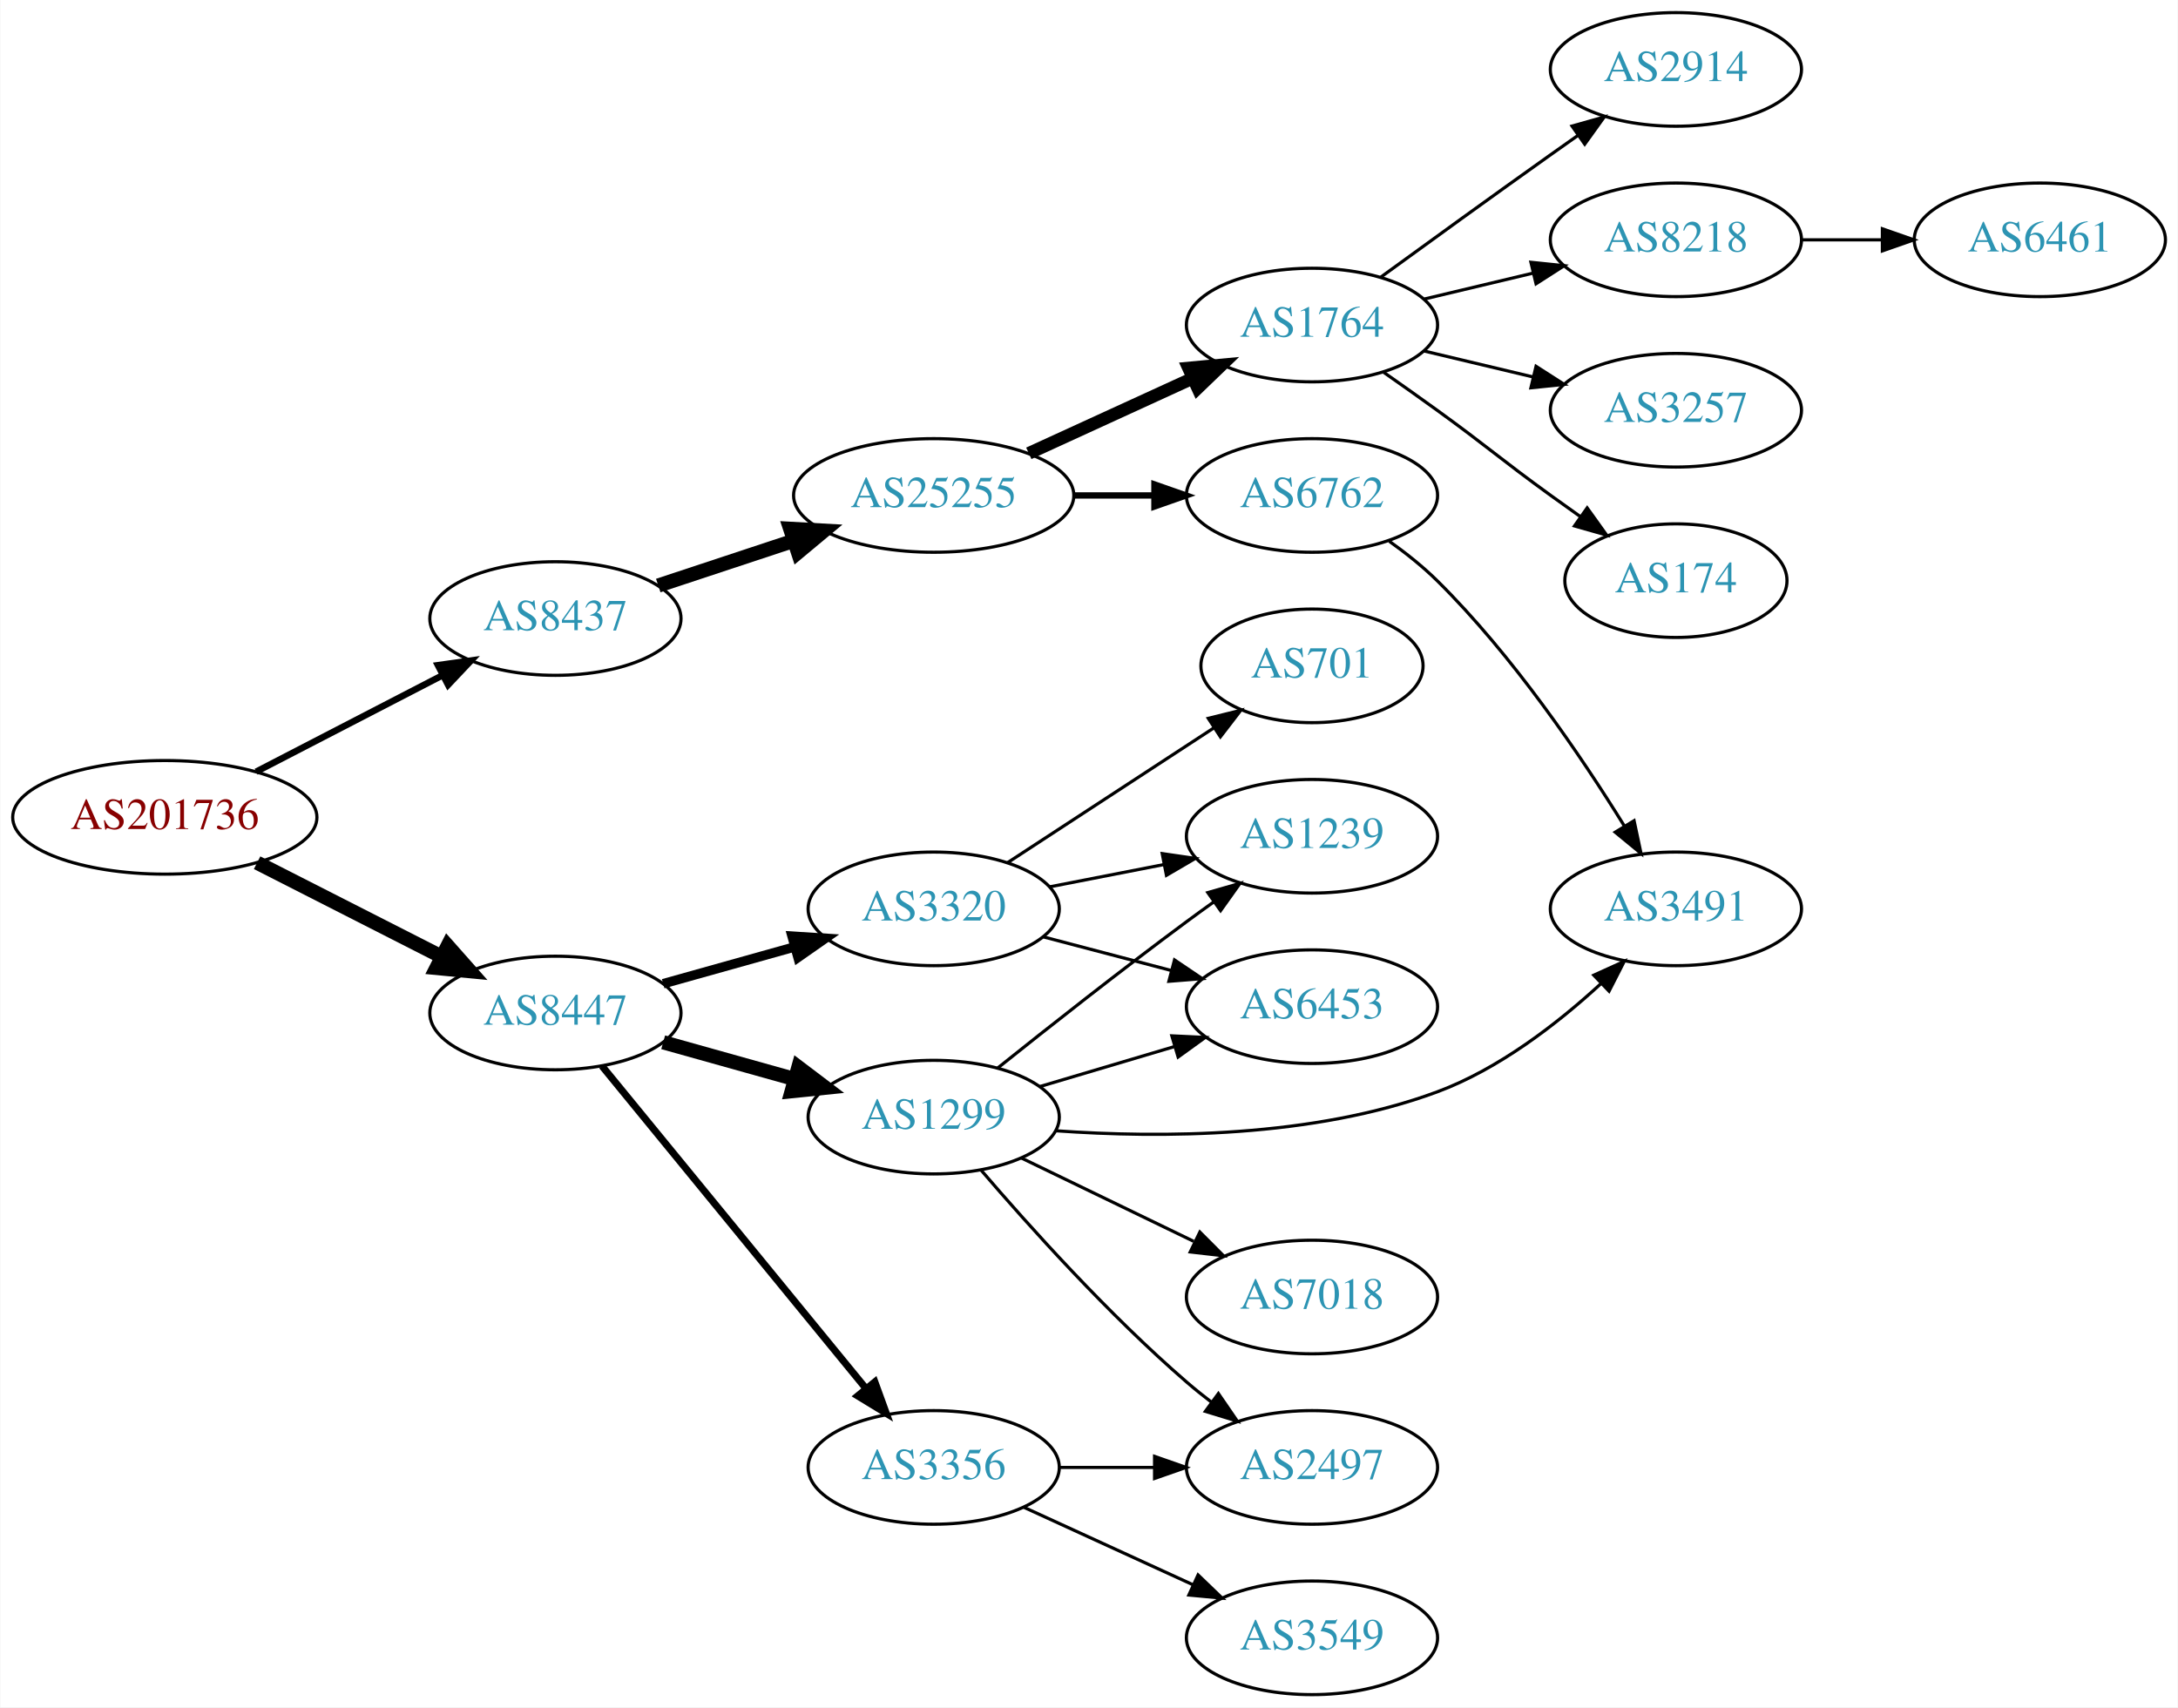
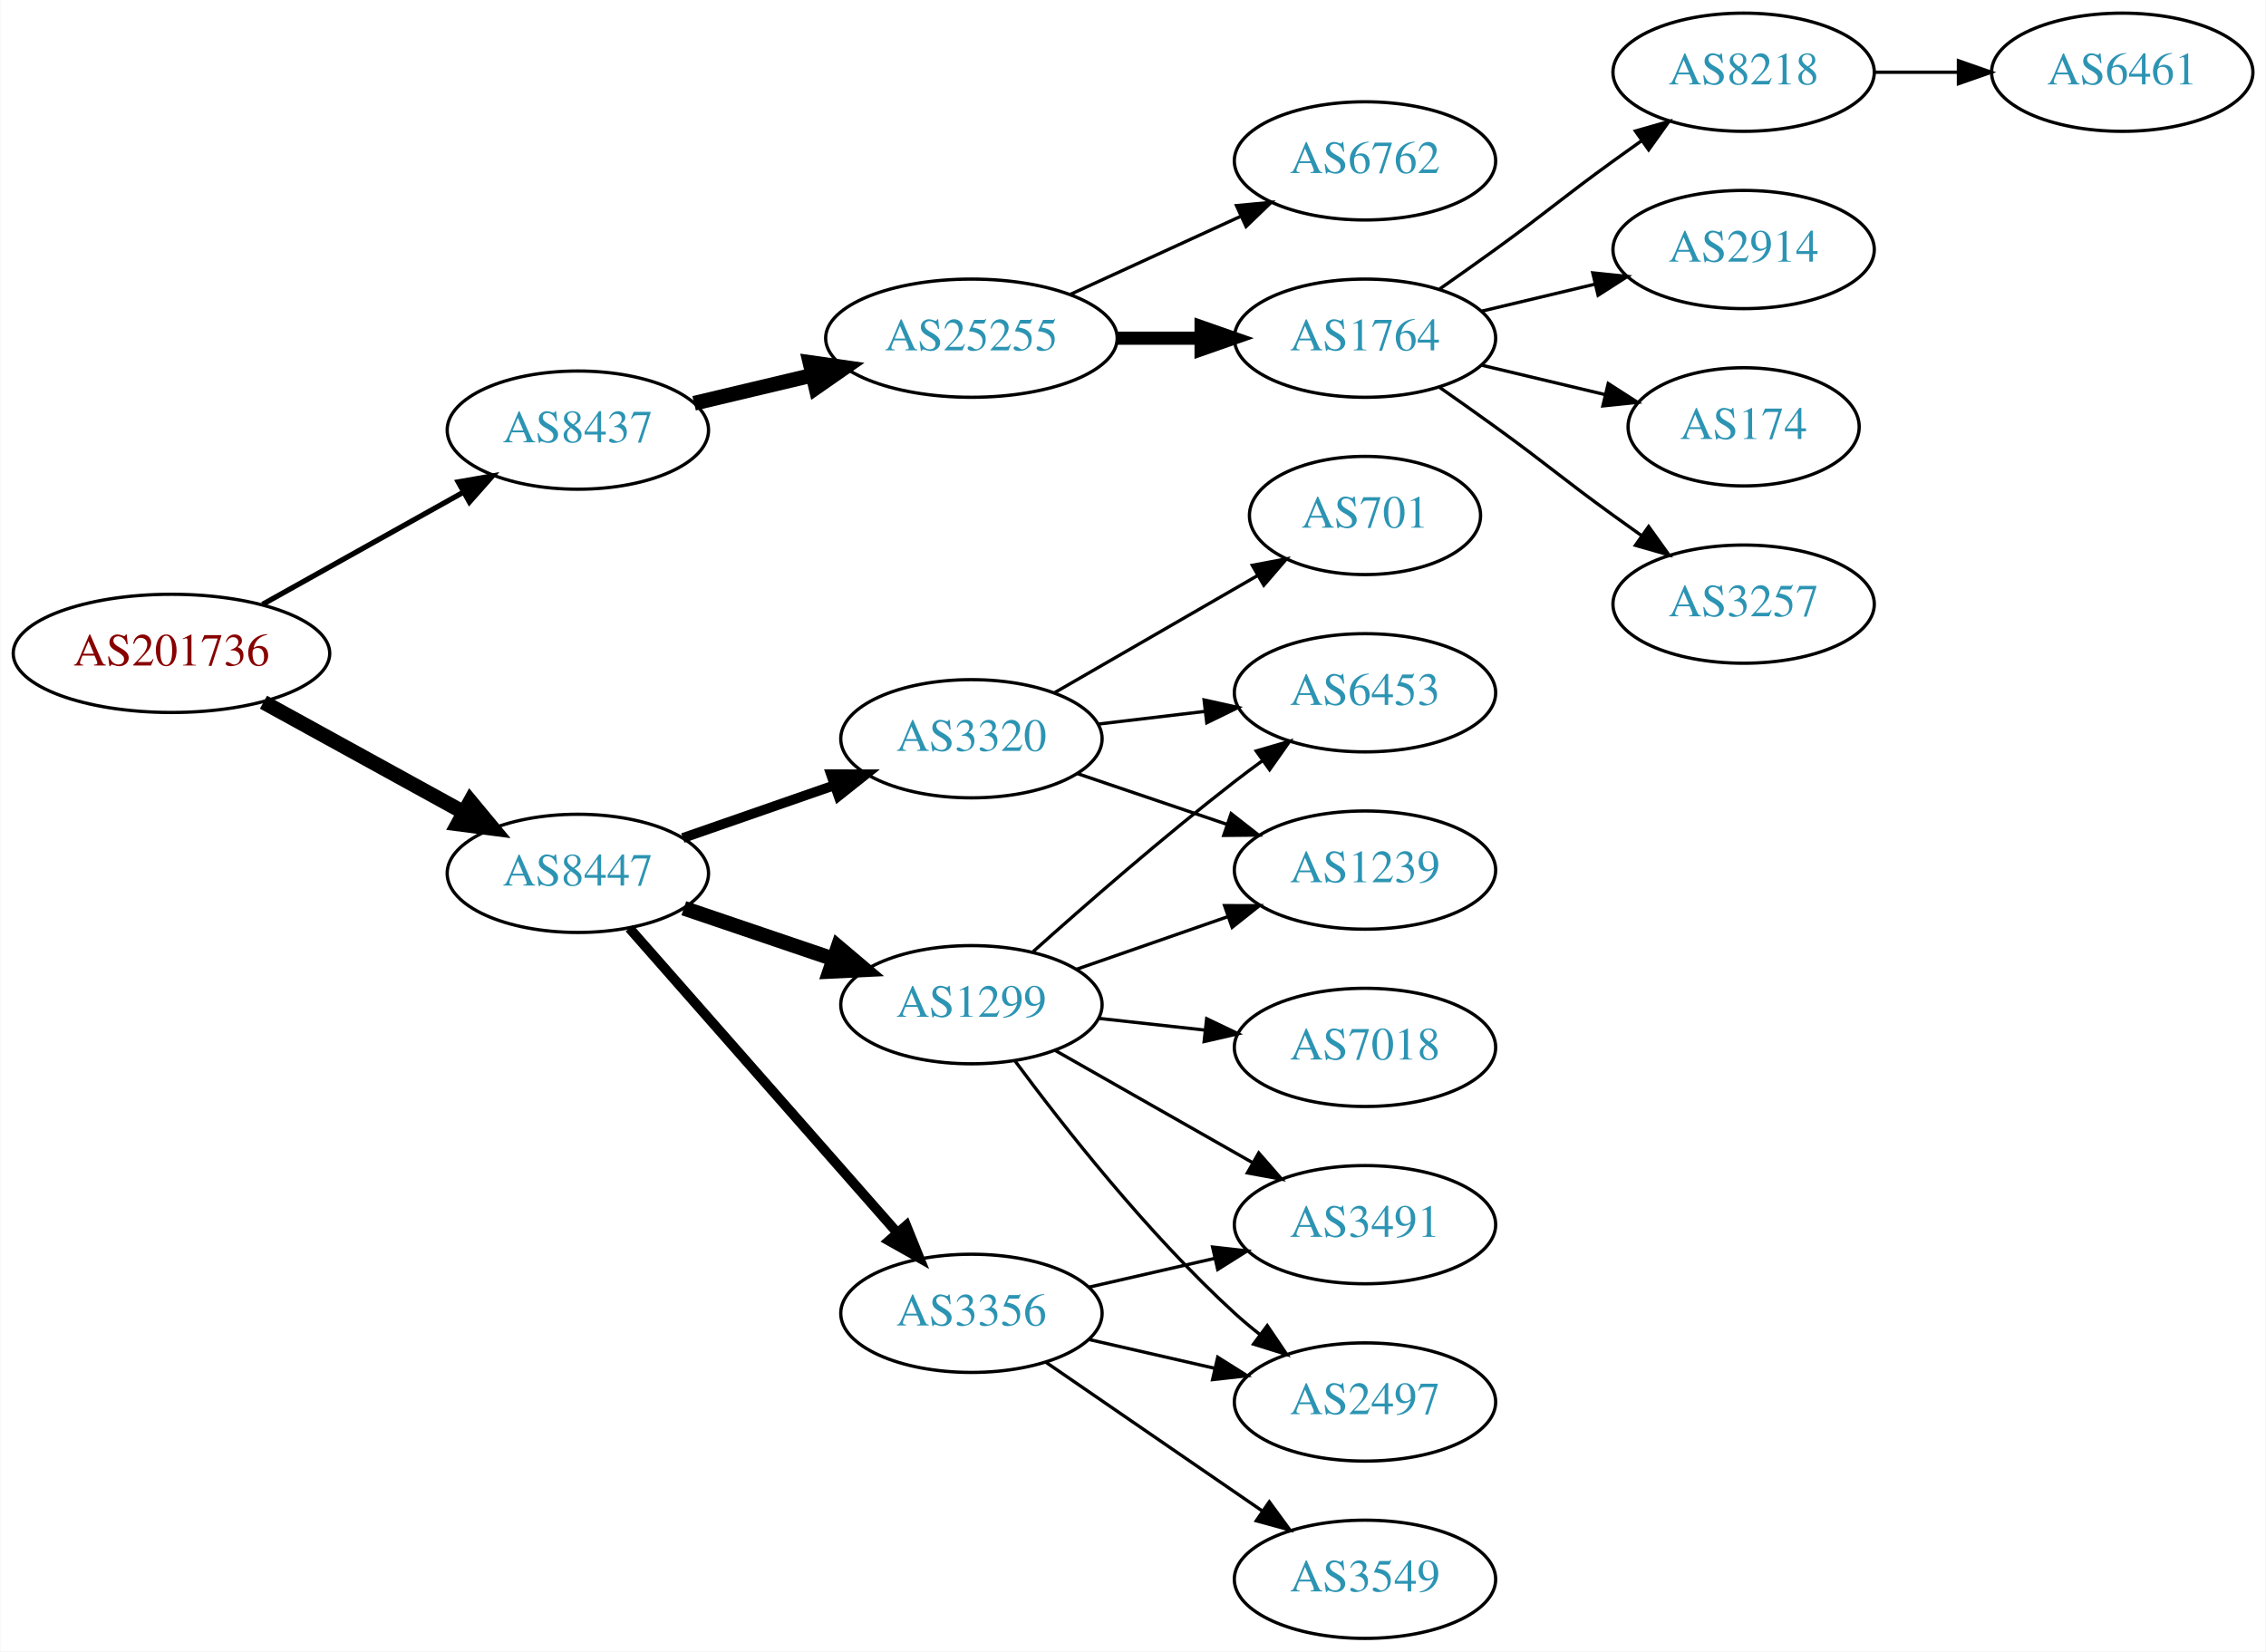
- <svg xmlns="http://www.w3.org/2000/svg" xmlns:xlink="http://www.w3.org/1999/xlink" width="690pt" height="541pt" viewBox="0.00 0.00 689.76 541.00">
-   <g id="graph0" class="graph" transform="scale(1 1) rotate(0) translate(4 537)">
-     <polygon fill="white" stroke="none" points="-4,4 -4,-537 685.755,-537 685.755,4 -4,4" />
+ <svg xmlns="http://www.w3.org/2000/svg" xmlns:xlink="http://www.w3.org/1999/xlink" width="690pt" height="503pt" viewBox="0.00 0.00 689.76 503.00">
+   <g id="graph0" class="graph" transform="scale(1 1) rotate(0) translate(4 499)">
+     <polygon fill="white" stroke="none" points="-4,4 -4,-499 685.755,-499 685.755,4 -4,4" />
    <g id="node1" class="node">
      <g id="a_node1">
        <a xlink:href="/asn/201736" xlink:title="AS201736 ~ Bachmann electronic GmbH [AT]">
-           <ellipse fill="#ffffff" stroke="black" cx="48.096" cy="-278" rx="48.192" ry="18" />
-           <text text-anchor="middle" x="48.096" y="-274.3" font-family="Times,serif" font-size="14.00" fill="#880000">AS201736</text>
+           <ellipse fill="#ffffff" stroke="black" cx="48.096" cy="-300" rx="48.192" ry="18" />
+           <text text-anchor="middle" x="48.096" y="-296.3" font-family="Times,serif" font-size="14.00" fill="#880000">AS201736</text>
        </a>
      </g>
    </g>
    <g id="node2" class="node">
      <g id="a_node2">
        <a xlink:href="/asn/8437" xlink:title="AS8437 ~ Hutchison Drei Austria GmbH [AT]">
-           <ellipse fill="#ffffff" stroke="black" cx="171.838" cy="-341" rx="39.794" ry="18" />
-           <text text-anchor="middle" x="171.838" y="-337.3" font-family="Times,serif" font-size="14.00" fill="#2c94b3">AS8437</text>
+           <ellipse fill="#ffffff" stroke="black" cx="171.838" cy="-368" rx="39.794" ry="18" />
+           <text text-anchor="middle" x="171.838" y="-364.3" font-family="Times,serif" font-size="14.00" fill="#2c94b3">AS8437</text>
        </a>
      </g>
    </g>
    <g id="edge1" class="edge">
-       <path fill="none" stroke="black" stroke-width="2.077" d="M77.026,-292.453C94.562,-301.528 117.317,-313.303 136.024,-322.984" />
-       <polygon fill="black" stroke="black" stroke-width="2.077" points="134.625,-326.201 145.115,-327.689 137.842,-319.984 134.625,-326.201" />
+       <path fill="none" stroke="black" stroke-width="1.607" d="M75.813,-314.923C93.819,-324.981 117.721,-338.331 137.048,-349.126" />
+       <polygon fill="black" stroke="black" stroke-width="1.607" points="135.407,-352.219 145.845,-354.04 138.821,-346.108 135.407,-352.219" />
    </g>
    <g id="node3" class="node">
      <g id="a_node3">
        <a xlink:href="/asn/8447" xlink:title="AS8447 ~ A1 Telekom Austria AG [AT]">
-           <ellipse fill="#ffffff" stroke="black" cx="171.838" cy="-216" rx="39.794" ry="18" />
-           <text text-anchor="middle" x="171.838" y="-212.3" font-family="Times,serif" font-size="14.00" fill="#2c94b3">AS8447</text>
+           <ellipse fill="#ffffff" stroke="black" cx="171.838" cy="-233" rx="39.794" ry="18" />
+           <text text-anchor="middle" x="171.838" y="-229.3" font-family="Times,serif" font-size="14.00" fill="#2c94b3">AS8447</text>
        </a>
      </g>
    </g>
    <g id="edge2" class="edge">
-       <path fill="none" stroke="black" stroke-width="4.5" d="M77.332,-263.62C94.758,-254.746 117.25,-243.291 135.808,-233.84" />
-       <polygon fill="black" stroke="black" stroke-width="4.5" points="137.709,-237.29 144.833,-229.244 134.135,-230.273 137.709,-237.29" />
+       <path fill="none" stroke="black" stroke-width="4.5" d="M76.114,-285.131C94.054,-275.258 117.746,-262.219 136.947,-251.652" />
+       <polygon fill="black" stroke="black" stroke-width="4.5" points="139.105,-254.958 145.968,-246.687 135.308,-248.059 139.105,-254.958" />
    </g>
    <g id="node4" class="node">
      <g id="a_node4">
        <a xlink:href="/asn/25255" xlink:title="AS25255 ~ ==&gt; TELE2 AUSTRIA &lt;== [AT]">
-           <ellipse fill="#ffffff" stroke="black" cx="291.681" cy="-380" rx="44.393" ry="18" />
-           <text text-anchor="middle" x="291.681" y="-376.3" font-family="Times,serif" font-size="14.00" fill="#2c94b3">AS25255</text>
+           <ellipse fill="#ffffff" stroke="black" cx="291.681" cy="-396" rx="44.393" ry="18" />
+           <text text-anchor="middle" x="291.681" y="-392.3" font-family="Times,serif" font-size="14.00" fill="#2c94b3">AS25255</text>
        </a>
      </g>
    </g>
    <g id="edge3" class="edge">
-       <path fill="none" stroke="black" stroke-width="4.5" d="M204.418,-351.451C217.601,-355.814 233.131,-360.954 247.355,-365.661" />
-       <polygon fill="black" stroke="black" stroke-width="4.5" points="246.218,-369.433 256.949,-368.836 248.692,-361.956 246.218,-369.433" />
+       <path fill="none" stroke="black" stroke-width="4.5" d="M207.24,-376.174C218.491,-378.848 231.195,-381.866 243.234,-384.726" />
+       <polygon fill="black" stroke="black" stroke-width="4.5" points="242.504,-388.6 253.144,-387.081 244.325,-380.938 242.504,-388.6" />
+     </g>
+     <g id="node12" class="node">
+       <g id="a_node12">
+         <a xlink:href="/asn/3356" xlink:title="AS3356 ~ Level 3 Parent, LLC [US]">
+           <ellipse fill="#ffffff" stroke="black" cx="291.681" cy="-99" rx="39.794" ry="18" />
+           <text text-anchor="middle" x="291.681" y="-95.3" font-family="Times,serif" font-size="14.00" fill="#2c94b3">AS3356</text>
+         </a>
+       </g>
+     </g>
+     <g id="edge11" class="edge">
+       <path fill="none" stroke="black" stroke-width="3" d="M187.525,-216.3C207.989,-193.029 245.231,-150.681 268.924,-123.739" />
+       <polygon fill="black" stroke="black" stroke-width="3" points="271.833,-125.731 275.809,-115.911 266.577,-121.109 271.833,-125.731" />
    </g>
    <g id="node13" class="node">
      <g id="a_node13">
        <a xlink:href="/asn/1299" xlink:title="AS1299 ~ Telia Carrier [EU]">
-           <ellipse fill="#ffffff" stroke="black" cx="291.681" cy="-183" rx="39.794" ry="18" />
-           <text text-anchor="middle" x="291.681" y="-179.3" font-family="Times,serif" font-size="14.00" fill="#2c94b3">AS1299</text>
+           <ellipse fill="#ffffff" stroke="black" cx="291.681" cy="-193" rx="39.794" ry="18" />
+           <text text-anchor="middle" x="291.681" y="-189.3" font-family="Times,serif" font-size="14.00" fill="#2c94b3">AS1299</text>
        </a>
      </g>
    </g>
    <g id="edge12" class="edge">
-       <path fill="none" stroke="black" stroke-width="4.5" d="M205.977,-206.72C218.905,-203.1 233.896,-198.902 247.641,-195.053" />
-       <polygon fill="black" stroke="black" stroke-width="4.5" points="248.814,-198.813 257.382,-192.325 246.69,-191.23 248.814,-198.813" />
+       <path fill="none" stroke="black" stroke-width="4.5" d="M204.108,-222.386C218.092,-217.639 234.762,-211.981 249.724,-206.902" />
+       <polygon fill="black" stroke="black" stroke-width="4.5" points="251.06,-210.607 259.264,-203.664 248.529,-203.15 251.06,-210.607" />
    </g>
    <g id="node14" class="node">
      <g id="a_node14">
        <a xlink:href="/asn/3320" xlink:title="AS3320 ~ DTAG [DE]">
-           <ellipse fill="#ffffff" stroke="black" cx="291.681" cy="-249" rx="39.794" ry="18" />
-           <text text-anchor="middle" x="291.681" y="-245.3" font-family="Times,serif" font-size="14.00" fill="#2c94b3">AS3320</text>
+           <ellipse fill="#ffffff" stroke="black" cx="291.681" cy="-274" rx="39.794" ry="18" />
+           <text text-anchor="middle" x="291.681" y="-270.3" font-family="Times,serif" font-size="14.00" fill="#2c94b3">AS3320</text>
        </a>
      </g>
    </g>
    <g id="edge13" class="edge">
-       <path fill="none" stroke="black" stroke-width="3" d="M205.977,-225.28C218.905,-228.9 233.896,-233.098 247.641,-236.947" />
-       <polygon fill="black" stroke="black" stroke-width="3" points="246.808,-240.349 257.382,-239.675 248.696,-233.608 246.808,-240.349" />
-     </g>
-     <g id="node15" class="node">
-       <g id="a_node15">
-         <a xlink:href="/asn/3356" xlink:title="AS3356 ~ Level 3 Parent, LLC [US]">
-           <ellipse fill="#ffffff" stroke="black" cx="291.681" cy="-72" rx="39.794" ry="18" />
-           <text text-anchor="middle" x="291.681" y="-68.3" font-family="Times,serif" font-size="14.00" fill="#2c94b3">AS3356</text>
-         </a>
-       </g>
-     </g>
-     <g id="edge14" class="edge">
-       <path fill="none" stroke="black" stroke-width="2.25" d="M186.587,-199.2C207.143,-174.08 246.032,-126.559 270.019,-97.248" />
-       <polygon fill="black" stroke="black" stroke-width="2.25" points="273.03,-99.095 276.654,-89.14 267.612,-94.662 273.03,-99.095" />
+       <path fill="none" stroke="black" stroke-width="3" d="M203.8,-243.772C217.896,-248.677 234.773,-254.548 249.886,-259.807" />
+       <polygon fill="black" stroke="black" stroke-width="3" points="248.922,-263.177 259.516,-263.157 251.222,-256.566 248.922,-263.177" />
    </g>
    <g id="node5" class="node">
      <g id="a_node5">
        <a xlink:href="/asn/1764" xlink:title="AS1764 ~ NEXTLAYER-AS [AT]">
-           <ellipse fill="#ffffff" stroke="black" cx="411.523" cy="-434" rx="39.794" ry="18" />
-           <text text-anchor="middle" x="411.523" y="-430.3" font-family="Times,serif" font-size="14.00" fill="#2c94b3">AS1764</text>
+           <ellipse fill="#ffffff" stroke="black" cx="411.523" cy="-396" rx="39.794" ry="18" />
+           <text text-anchor="middle" x="411.523" y="-392.3" font-family="Times,serif" font-size="14.00" fill="#2c94b3">AS1764</text>
        </a>
      </g>
    </g>
    <g id="edge4" class="edge">
-       <path fill="none" stroke="black" stroke-width="4" d="M321.81,-393.348C337.421,-400.502 356.819,-409.391 373.491,-417.03" />
-       <polygon fill="black" stroke="black" stroke-width="4" points="372.394,-420.378 382.943,-421.362 375.31,-414.014 372.394,-420.378" />
+       <path fill="none" stroke="black" stroke-width="4" d="M335.892,-396C344.204,-396 352.967,-396 361.449,-396" />
+       <polygon fill="black" stroke="black" stroke-width="4" points="361.608,-399.5 371.608,-396 361.608,-392.5 361.608,-399.5" />
    </g>
    <g id="node6" class="node">
      <g id="a_node6">
        <a xlink:href="/asn/6762" xlink:title="AS6762 ~ TELECOM ITALIA SPARKLE S.p.A. [IT]">
-           <ellipse fill="#ffffff" stroke="black" cx="411.523" cy="-380" rx="39.794" ry="18" />
-           <text text-anchor="middle" x="411.523" y="-376.3" font-family="Times,serif" font-size="14.00" fill="#2c94b3">AS6762</text>
+           <ellipse fill="#ffffff" stroke="black" cx="411.523" cy="-450" rx="39.794" ry="18" />
+           <text text-anchor="middle" x="411.523" y="-446.3" font-family="Times,serif" font-size="14.00" fill="#2c94b3">AS6762</text>
        </a>
      </g>
    </g>
    <g id="edge5" class="edge">
-       <path fill="none" stroke="black" stroke-width="2" d="M335.892,-380C344.204,-380 352.967,-380 361.449,-380" />
-       <polygon fill="black" stroke="black" stroke-width="2" points="361.608,-383.5 371.608,-380 361.608,-376.5 361.608,-383.5" />
+       <path fill="none" stroke="black" d="M321.81,-409.348C337.421,-416.502 356.819,-425.391 373.491,-433.03" />
+       <polygon fill="black" stroke="black" points="372.394,-436.378 382.943,-437.362 375.31,-430.014 372.394,-436.378" />
    </g>
    <g id="node7" class="node">
      <g id="a_node7">
-         <a xlink:href="/asn/3257" xlink:title="AS3257 ~ GTT [DE]">
-           <ellipse fill="#ffffff" stroke="black" cx="526.816" cy="-407" rx="39.794" ry="18" />
-           <text text-anchor="middle" x="526.816" y="-403.3" font-family="Times,serif" font-size="14.00" fill="#2c94b3">AS3257</text>
+         <a xlink:href="/asn/8218" xlink:title="AS8218 ~ legacy Neotelecoms [FR]">
+           <ellipse fill="#ffffff" stroke="black" cx="526.816" cy="-477" rx="39.794" ry="18" />
+           <text text-anchor="middle" x="526.816" y="-473.3" font-family="Times,serif" font-size="14.00" fill="#2c94b3">AS8218</text>
        </a>
      </g>
    </g>
    <g id="edge6" class="edge">
-       <path fill="none" stroke="black" d="M447.13,-425.752C458.002,-423.162 470.156,-420.265 481.598,-417.538" />
-       <polygon fill="black" stroke="black" points="482.505,-420.92 491.421,-415.197 480.882,-414.111 482.505,-420.92" />
+       <path fill="none" stroke="black" d="M434.28,-411.009C439.815,-414.879 445.733,-419.064 451.17,-423 467.369,-434.729 470.97,-438.271 487.17,-450 489.973,-452.029 492.904,-454.125 495.845,-456.21" />
+       <polygon fill="black" stroke="black" points="493.867,-459.097 504.059,-461.991 497.896,-453.373 493.867,-459.097" />
    </g>
    <g id="node8" class="node">
      <g id="a_node8">
-         <a xlink:href="/asn/174" xlink:title="AS174 ~ Cogent Communications [US]">
-           <ellipse fill="#ffffff" stroke="black" cx="526.816" cy="-353" rx="35.194" ry="18" />
-           <text text-anchor="middle" x="526.816" y="-349.3" font-family="Times,serif" font-size="14.00" fill="#2c94b3">AS174</text>
+         <a xlink:href="/asn/2914" xlink:title="AS2914 ~ NTT America, Inc. [US]">
+           <ellipse fill="#ffffff" stroke="black" cx="526.816" cy="-423" rx="39.794" ry="18" />
+           <text text-anchor="middle" x="526.816" y="-419.3" font-family="Times,serif" font-size="14.00" fill="#2c94b3">AS2914</text>
        </a>
      </g>
    </g>
    <g id="edge7" class="edge">
-       <path fill="none" stroke="black" d="M434.28,-418.991C439.815,-415.121 445.733,-410.936 451.17,-407 467.369,-395.271 470.97,-391.729 487.17,-380 490.198,-377.807 493.377,-375.537 496.556,-373.287" />
-       <polygon fill="black" stroke="black" points="498.698,-376.059 504.866,-367.445 494.672,-370.333 498.698,-376.059" />
+       <path fill="none" stroke="black" d="M447.13,-404.248C458.002,-406.838 470.156,-409.735 481.598,-412.462" />
+       <polygon fill="black" stroke="black" points="480.882,-415.889 491.421,-414.803 482.505,-409.08 480.882,-415.889" />
    </g>
    <g id="node9" class="node">
      <g id="a_node9">
-         <a xlink:href="/asn/2914" xlink:title="AS2914 ~ NTT America, Inc. [US]">
-           <ellipse fill="#ffffff" stroke="black" cx="526.816" cy="-515" rx="39.794" ry="18" />
-           <text text-anchor="middle" x="526.816" y="-511.3" font-family="Times,serif" font-size="14.00" fill="#2c94b3">AS2914</text>
+         <a xlink:href="/asn/174" xlink:title="AS174 ~ Cogent Communications [US]">
+           <ellipse fill="#ffffff" stroke="black" cx="526.816" cy="-369" rx="35.194" ry="18" />
+           <text text-anchor="middle" x="526.816" y="-365.3" font-family="Times,serif" font-size="14.00" fill="#2c94b3">AS174</text>
        </a>
      </g>
    </g>
    <g id="edge8" class="edge">
-       <path fill="none" stroke="black" d="M433.371,-449.222C448.305,-460.091 468.919,-475.025 487.17,-488 489.99,-490.005 492.933,-492.085 495.881,-494.159" />
-       <polygon fill="black" stroke="black" points="493.908,-497.05 504.106,-499.926 497.927,-491.319 493.908,-497.05" />
+       <path fill="none" stroke="black" d="M447.13,-387.752C458.925,-384.942 472.229,-381.771 484.497,-378.847" />
+       <polygon fill="black" stroke="black" points="485.586,-382.186 494.502,-376.463 483.963,-375.376 485.586,-382.186" />
    </g>
    <g id="node10" class="node">
      <g id="a_node10">
-         <a xlink:href="/asn/8218" xlink:title="AS8218 ~ legacy Neotelecoms [FR]">
-           <ellipse fill="#ffffff" stroke="black" cx="526.816" cy="-461" rx="39.794" ry="18" />
-           <text text-anchor="middle" x="526.816" y="-457.3" font-family="Times,serif" font-size="14.00" fill="#2c94b3">AS8218</text>
+         <a xlink:href="/asn/3257" xlink:title="AS3257 ~ GTT [DE]">
+           <ellipse fill="#ffffff" stroke="black" cx="526.816" cy="-315" rx="39.794" ry="18" />
+           <text text-anchor="middle" x="526.816" y="-311.3" font-family="Times,serif" font-size="14.00" fill="#2c94b3">AS3257</text>
        </a>
      </g>
    </g>
    <g id="edge9" class="edge">
-       <path fill="none" stroke="black" d="M447.13,-442.248C458.002,-444.838 470.156,-447.735 481.598,-450.462" />
-       <polygon fill="black" stroke="black" points="480.882,-453.889 491.421,-452.803 482.505,-447.08 480.882,-453.889" />
-     </g>
-     <g id="node12" class="node">
-       <g id="a_node12">
-         <a xlink:href="/asn/3491" xlink:title="AS3491 ~ PCCW Global, Inc. [US]">
-           <ellipse fill="#ffffff" stroke="black" cx="526.816" cy="-249" rx="39.794" ry="18" />
-           <text text-anchor="middle" x="526.816" y="-245.3" font-family="Times,serif" font-size="14.00" fill="#2c94b3">AS3491</text>
-         </a>
-       </g>
-     </g>
-     <g id="edge11" class="edge">
-       <path fill="none" stroke="black" d="M436.004,-365.498C441.264,-361.744 446.627,-357.485 451.17,-353 475.078,-329.394 496.779,-297.402 510.544,-275.159" />
-       <polygon fill="black" stroke="black" points="513.562,-276.932 515.766,-266.569 507.581,-273.296 513.562,-276.932" />
+       <path fill="none" stroke="black" d="M434.28,-380.991C439.815,-377.121 445.733,-372.936 451.17,-369 467.369,-357.271 470.97,-353.729 487.17,-342 489.973,-339.971 492.904,-337.875 495.845,-335.79" />
+       <polygon fill="black" stroke="black" points="497.896,-338.627 504.059,-330.009 493.867,-332.903 497.896,-338.627" />
    </g>
    <g id="node11" class="node">
      <g id="a_node11">
        <a xlink:href="/asn/6461" xlink:title="AS6461 ~ Zayo Bandwidth [US]">
-           <ellipse fill="#ffffff" stroke="black" cx="642.109" cy="-461" rx="39.794" ry="18" />
-           <text text-anchor="middle" x="642.109" y="-457.3" font-family="Times,serif" font-size="14.00" fill="#2c94b3">AS6461</text>
+           <ellipse fill="#ffffff" stroke="black" cx="642.109" cy="-477" rx="39.794" ry="18" />
+           <text text-anchor="middle" x="642.109" y="-473.3" font-family="Times,serif" font-size="14.00" fill="#2c94b3">AS6461</text>
        </a>
      </g>
    </g>
    <g id="edge10" class="edge">
-       <path fill="none" stroke="black" d="M566.488,-461C574.691,-461 583.455,-461 591.987,-461" />
-       <polygon fill="black" stroke="black" points="592.227,-464.5 602.226,-461 592.226,-457.5 592.227,-464.5" />
-     </g>
-     <g id="edge15" class="edge">
-       <path fill="none" stroke="black" d="M330.461,-178.672C363.399,-176.337 411.911,-176.425 451.17,-191 470.719,-198.258 489.251,-212.6 502.96,-225.205" />
-       <polygon fill="black" stroke="black" points="500.798,-227.98 510.446,-232.359 505.635,-222.92 500.798,-227.98" />
+       <path fill="none" stroke="black" d="M566.488,-477C574.691,-477 583.455,-477 591.987,-477" />
+       <polygon fill="black" stroke="black" points="592.227,-480.5 602.226,-477 592.226,-473.5 592.227,-480.5" />
+     </g>
+     <g id="node15" class="node">
+       <g id="a_node15">
+         <a xlink:href="/asn/3549" xlink:title="AS3549 ~ Level 3 Parent, LLC [US]">
+           <ellipse fill="#ffffff" stroke="black" cx="411.523" cy="-18" rx="39.794" ry="18" />
+           <text text-anchor="middle" x="411.523" y="-14.3" font-family="Times,serif" font-size="14.00" fill="#2c94b3">AS3549</text>
+         </a>
+       </g>
+     </g>
+     <g id="edge14" class="edge">
+       <path fill="none" stroke="black" d="M314.295,-84.143C332.783,-71.435 359.597,-53.005 380.227,-38.825" />
+       <polygon fill="black" stroke="black" points="382.388,-41.586 388.647,-33.037 378.423,-35.817 382.388,-41.586" />
    </g>
    <g id="node16" class="node">
      <g id="a_node16">
-         <a xlink:href="/asn/7018" xlink:title="AS7018 ~ AT&amp;T Services, Inc. [US]">
+         <a xlink:href="/asn/3491" xlink:title="AS3491 ~ PCCW Global, Inc. [US]">
          <ellipse fill="#ffffff" stroke="black" cx="411.523" cy="-126" rx="39.794" ry="18" />
-           <text text-anchor="middle" x="411.523" y="-122.3" font-family="Times,serif" font-size="14.00" fill="#2c94b3">AS7018</text>
-         </a>
-       </g>
-     </g>
-     <g id="edge16" class="edge">
-       <path fill="none" stroke="black" d="M319.421,-170.066C335.578,-162.25 356.394,-152.182 374.048,-143.643" />
-       <polygon fill="black" stroke="black" points="376.002,-146.585 383.481,-139.08 372.954,-140.284 376.002,-146.585" />
+           <text text-anchor="middle" x="411.523" y="-122.3" font-family="Times,serif" font-size="14.00" fill="#2c94b3">AS3491</text>
+         </a>
+       </g>
+     </g>
+     <g id="edge15" class="edge">
+       <path fill="none" stroke="black" d="M327.4,-106.955C339.4,-109.704 353.021,-112.825 365.713,-115.733" />
+       <polygon fill="black" stroke="black" points="365.116,-119.187 375.645,-118.009 366.679,-112.364 365.116,-119.187" />
    </g>
    <g id="node17" class="node">
      <g id="a_node17">
-         <a xlink:href="/asn/6453" xlink:title="AS6453 ~ TATA COMMUNICATIONS (AMERICA) INC [US]">
-           <ellipse fill="#ffffff" stroke="black" cx="411.523" cy="-218" rx="39.794" ry="18" />
-           <text text-anchor="middle" x="411.523" y="-214.3" font-family="Times,serif" font-size="14.00" fill="#2c94b3">AS6453</text>
-         </a>
-       </g>
-     </g>
-     <g id="edge17" class="edge">
-       <path fill="none" stroke="black" d="M325.193,-192.657C338.35,-196.564 353.722,-201.13 367.766,-205.301" />
-       <polygon fill="black" stroke="black" points="367.124,-208.761 377.707,-208.253 369.118,-202.051 367.124,-208.761" />
-     </g>
-     <g id="node18" class="node">
-       <g id="a_node18">
-         <a xlink:href="/asn/1239" xlink:title="AS1239 ~ Sprint [US]">
-           <ellipse fill="#ffffff" stroke="black" cx="411.523" cy="-272" rx="39.794" ry="18" />
-           <text text-anchor="middle" x="411.523" y="-268.3" font-family="Times,serif" font-size="14.00" fill="#2c94b3">AS1239</text>
-         </a>
-       </g>
-     </g>
-     <g id="edge18" class="edge">
-       <path fill="none" stroke="black" d="M311.981,-198.586C327.878,-211.308 351.102,-229.629 371.877,-245 374.658,-247.058 377.576,-249.173 380.508,-251.27" />
-       <polygon fill="black" stroke="black" points="378.523,-254.153 388.709,-257.068 382.564,-248.438 378.523,-254.153" />
-     </g>
-     <g id="node19" class="node">
-       <g id="a_node19">
        <a xlink:href="/asn/2497" xlink:title="AS2497 ~ Internet Initiative Japan Inc. [JP]">
          <ellipse fill="#ffffff" stroke="black" cx="411.523" cy="-72" rx="39.794" ry="18" />
          <text text-anchor="middle" x="411.523" y="-68.3" font-family="Times,serif" font-size="14.00" fill="#2c94b3">AS2497</text>
        </a>
      </g>
    </g>
+     <g id="edge16" class="edge">
+       <path fill="none" stroke="black" d="M327.4,-91.045C339.4,-88.296 353.021,-85.175 365.713,-82.267" />
+       <polygon fill="black" stroke="black" points="366.679,-85.636 375.645,-79.991 365.116,-78.813 366.679,-85.636" />
+     </g>
    <g id="edge19" class="edge">
-       <path fill="none" stroke="black" d="M306.652,-166.251C321.805,-148.569 347.15,-120.353 371.877,-99 374.354,-96.86 377.001,-94.73 379.704,-92.658" />
-       <polygon fill="black" stroke="black" points="381.875,-95.407 387.867,-86.669 377.734,-89.763 381.875,-95.407" />
-     </g>
-     <g id="edge22" class="edge">
-       <path fill="none" stroke="black" d="M326.449,-240.117C339.023,-236.809 353.478,-233.006 366.817,-229.498" />
-       <polygon fill="black" stroke="black" points="367.969,-232.814 376.749,-226.885 366.188,-226.044 367.969,-232.814" />
-     </g>
-     <g id="edge20" class="edge">
-       <path fill="none" stroke="black" d="M328.357,-255.963C339.788,-258.194 352.61,-260.697 364.664,-263.049" />
-       <polygon fill="black" stroke="black" points="364.076,-266.501 374.561,-264.981 365.417,-259.63 364.076,-266.501" />
+       <path fill="none" stroke="black" d="M317.098,-179.118C334.557,-169.191 358.258,-155.716 377.418,-144.822" />
+       <polygon fill="black" stroke="black" points="379.174,-147.85 386.137,-139.865 375.714,-141.765 379.174,-147.85" />
+     </g>
+     <g id="edge21" class="edge">
+       <path fill="none" stroke="black" d="M304.938,-175.886C319.573,-156.106 345.408,-123.18 371.877,-99 374.294,-96.792 376.899,-94.615 379.575,-92.513" />
+       <polygon fill="black" stroke="black" points="381.758,-95.251 387.695,-86.476 377.581,-89.633 381.758,-95.251" />
+     </g>
+     <g id="node18" class="node">
+       <g id="a_node18">
+         <a xlink:href="/asn/6453" xlink:title="AS6453 ~ TATA COMMUNICATIONS (AMERICA) INC [US]">
+           <ellipse fill="#ffffff" stroke="black" cx="411.523" cy="-288" rx="39.794" ry="18" />
+           <text text-anchor="middle" x="411.523" y="-284.3" font-family="Times,serif" font-size="14.00" fill="#2c94b3">AS6453</text>
+         </a>
+       </g>
+     </g>
+     <g id="edge17" class="edge">
+       <path fill="none" stroke="black" d="M310.495,-209.191C326.271,-223.311 350.11,-244.119 371.877,-261 374.611,-263.121 377.497,-265.278 380.409,-267.401" />
+       <polygon fill="black" stroke="black" points="378.41,-270.274 388.582,-273.236 382.477,-264.577 378.41,-270.274" />
+     </g>
+     <g id="node19" class="node">
+       <g id="a_node19">
+         <a xlink:href="/asn/1239" xlink:title="AS1239 ~ Sprint [US]">
+           <ellipse fill="#ffffff" stroke="black" cx="411.523" cy="-234" rx="39.794" ry="18" />
+           <text text-anchor="middle" x="411.523" y="-230.3" font-family="Times,serif" font-size="14.00" fill="#2c94b3">AS1239</text>
+         </a>
+       </g>
+     </g>
+     <g id="edge18" class="edge">
+       <path fill="none" stroke="black" d="M323.642,-203.772C337.739,-208.677 354.615,-214.548 369.729,-219.807" />
+       <polygon fill="black" stroke="black" points="368.764,-223.177 379.359,-223.157 371.064,-216.566 368.764,-223.177" />
    </g>
    <g id="node20" class="node">
      <g id="a_node20">
-         <a xlink:href="/asn/701" xlink:title="AS701 ~ UUNET [US]">
-           <ellipse fill="#ffffff" stroke="black" cx="411.523" cy="-326" rx="35.194" ry="18" />
-           <text text-anchor="middle" x="411.523" y="-322.3" font-family="Times,serif" font-size="14.00" fill="#2c94b3">AS701</text>
-         </a>
-       </g>
-     </g>
-     <g id="edge21" class="edge">
-       <path fill="none" stroke="black" d="M315.123,-263.664C333.622,-275.751 360.028,-293.006 380.372,-306.299" />
-       <polygon fill="black" stroke="black" points="378.673,-309.37 388.959,-311.91 382.502,-303.51 378.673,-309.37" />
+         <a xlink:href="/asn/7018" xlink:title="AS7018 ~ AT&amp;T Services, Inc. [US]">
+           <ellipse fill="#ffffff" stroke="black" cx="411.523" cy="-180" rx="39.794" ry="18" />
+           <text text-anchor="middle" x="411.523" y="-176.3" font-family="Times,serif" font-size="14.00" fill="#2c94b3">AS7018</text>
+         </a>
+       </g>
+     </g>
+     <g id="edge20" class="edge">
+       <path fill="none" stroke="black" d="M330.291,-188.851C340.602,-187.713 351.919,-186.465 362.719,-185.274" />
+       <polygon fill="black" stroke="black" points="363.31,-188.73 372.866,-184.154 362.543,-181.772 363.31,-188.73" />
+     </g>
+     <g id="edge22" class="edge">
+       <path fill="none" stroke="black" d="M330.291,-278.468C340.602,-279.693 351.919,-281.038 362.719,-282.321" />
+       <polygon fill="black" stroke="black" points="362.523,-285.822 372.866,-283.526 363.349,-278.871 362.523,-285.822" />
    </g>
    <g id="edge24" class="edge">
-       <path fill="none" stroke="black" d="M331.593,-72C341.146,-72 351.496,-72 361.459,-72" />
-       <polygon fill="black" stroke="black" points="361.651,-75.5 371.651,-72 361.651,-68.5 361.651,-75.5" />
+       <path fill="none" stroke="black" d="M323.951,-263.386C337.934,-258.639 354.605,-252.981 369.567,-247.902" />
+       <polygon fill="black" stroke="black" points="370.762,-251.192 379.107,-244.664 368.512,-244.564 370.762,-251.192" />
    </g>
    <g id="node21" class="node">
      <g id="a_node21">
-         <a xlink:href="/asn/3549" xlink:title="AS3549 ~ Level 3 Parent, LLC [US]">
-           <ellipse fill="#ffffff" stroke="black" cx="411.523" cy="-18" rx="39.794" ry="18" />
-           <text text-anchor="middle" x="411.523" y="-14.3" font-family="Times,serif" font-size="14.00" fill="#2c94b3">AS3549</text>
+         <a xlink:href="/asn/701" xlink:title="AS701 ~ UUNET [US]">
+           <ellipse fill="#ffffff" stroke="black" cx="411.523" cy="-342" rx="35.194" ry="18" />
+           <text text-anchor="middle" x="411.523" y="-338.3" font-family="Times,serif" font-size="14.00" fill="#2c94b3">AS701</text>
        </a>
      </g>
    </g>
    <g id="edge23" class="edge">
-       <path fill="none" stroke="black" d="M320.309,-59.339C336.266,-52.027 356.537,-42.739 373.82,-34.819" />
-       <polygon fill="black" stroke="black" points="375.434,-37.929 383.067,-30.581 372.518,-31.565 375.434,-37.929" />
+       <path fill="none" stroke="black" d="M316.812,-287.925C334.716,-298.256 359.298,-312.441 378.792,-323.69" />
+       <polygon fill="black" stroke="black" points="377.214,-326.82 387.625,-328.787 380.713,-320.757 377.214,-326.82" />
    </g>
  </g>
</svg>
